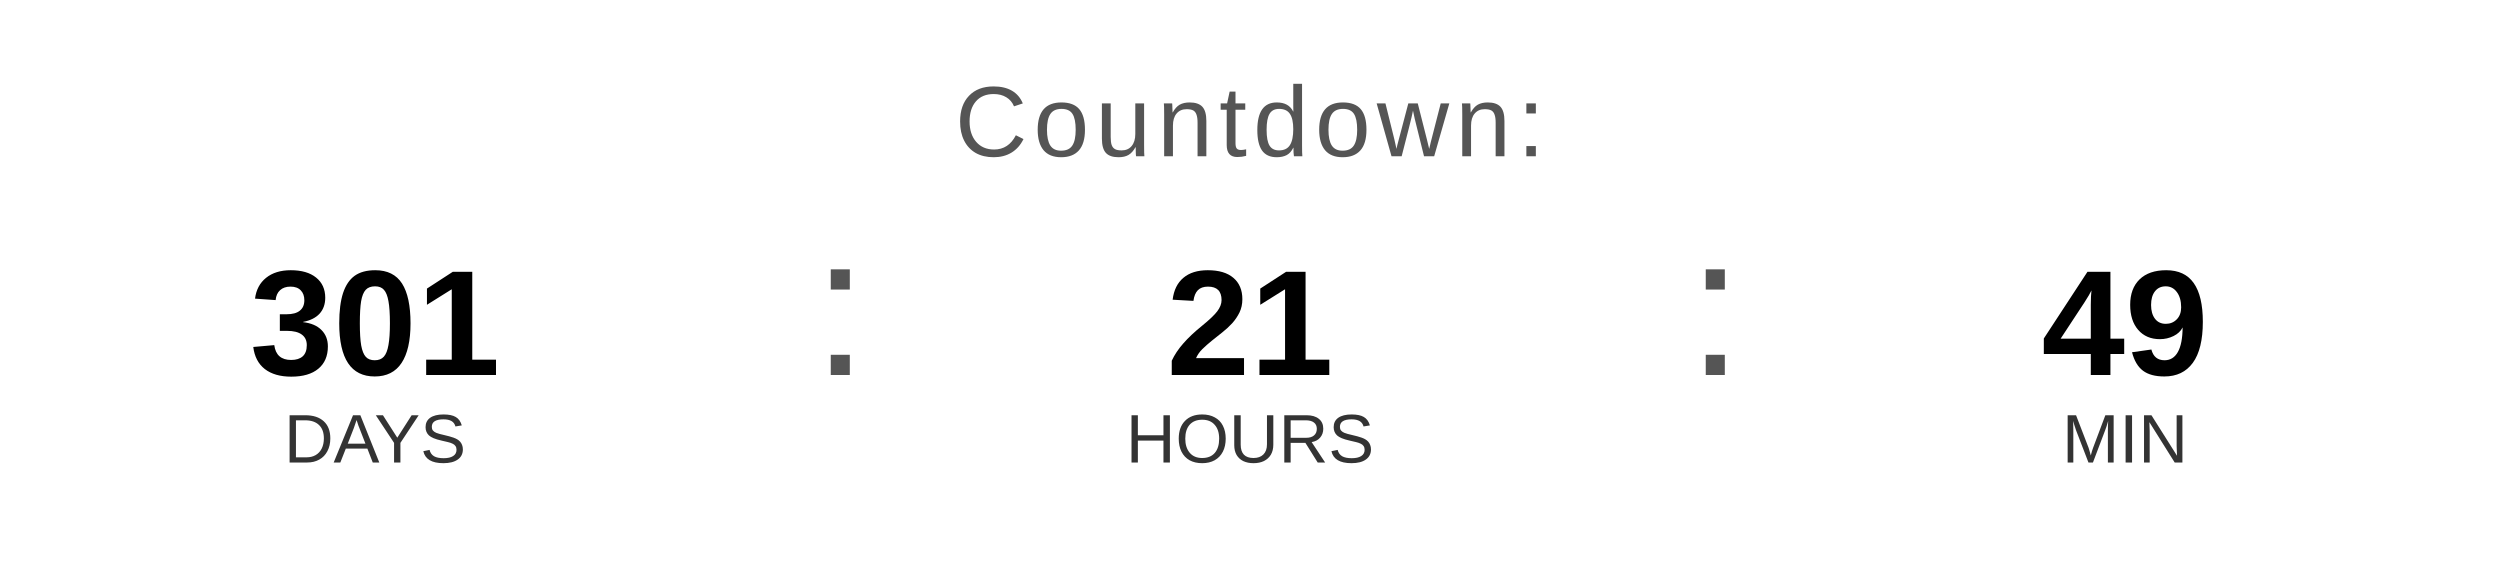
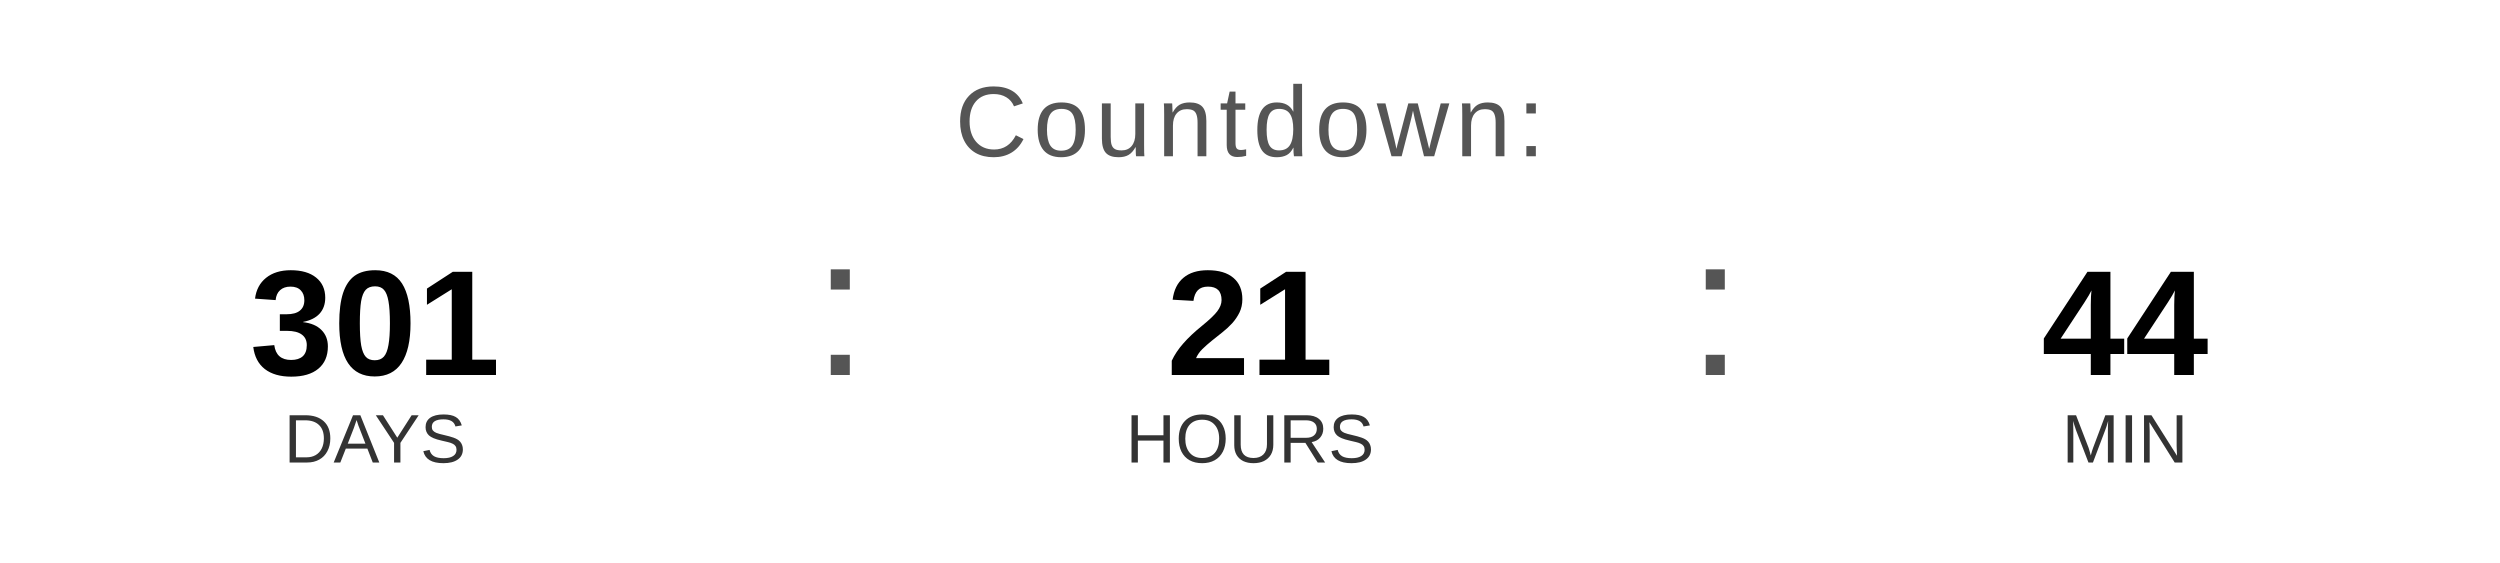
<svg xmlns="http://www.w3.org/2000/svg" width="400" height="90" viewBox="0 0 400 90">
  <text x="200" y="25" font-family="Arial, Helvetica, sans-serif" font-size="16" fill="#555555" text-anchor="middle" letter-spacing="1">
    Countdown:
  </text>
  <text x="60" y="60" font-family="Arial, Helvetica, sans-serif" font-size="24" font-weight="bold" fill="#000000" text-anchor="middle">301</text>
  <text x="60" y="74" font-family="Arial, Helvetica, sans-serif" font-size="11" fill="#333333" text-anchor="middle">DAYS</text>
  <text x="130" y="60" font-family="Arial, sans-serif" font-size="32" fill="#555555">:</text>
  <text x="200" y="60" font-family="Arial, Helvetica, sans-serif" font-size="24" font-weight="bold" fill="#000000" text-anchor="middle">21</text>
  <text x="200" y="74" font-family="Arial, Helvetica, sans-serif" font-size="11" fill="#333333" text-anchor="middle">HOURS</text>
  <text x="270" y="60" font-family="Arial, sans-serif" font-size="32" fill="#555555">:</text>
-   <text x="340" y="60" font-family="Arial, Helvetica, sans-serif" font-size="24" font-weight="bold" fill="#000000" text-anchor="middle">49</text>
+   <text x="340" y="60" font-family="Arial, Helvetica, sans-serif" font-size="24" font-weight="bold" fill="#000000" text-anchor="middle">44</text>
  <text x="340" y="74" font-family="Arial, Helvetica, sans-serif" font-size="11" fill="#333333" text-anchor="middle">MIN</text>
</svg>
